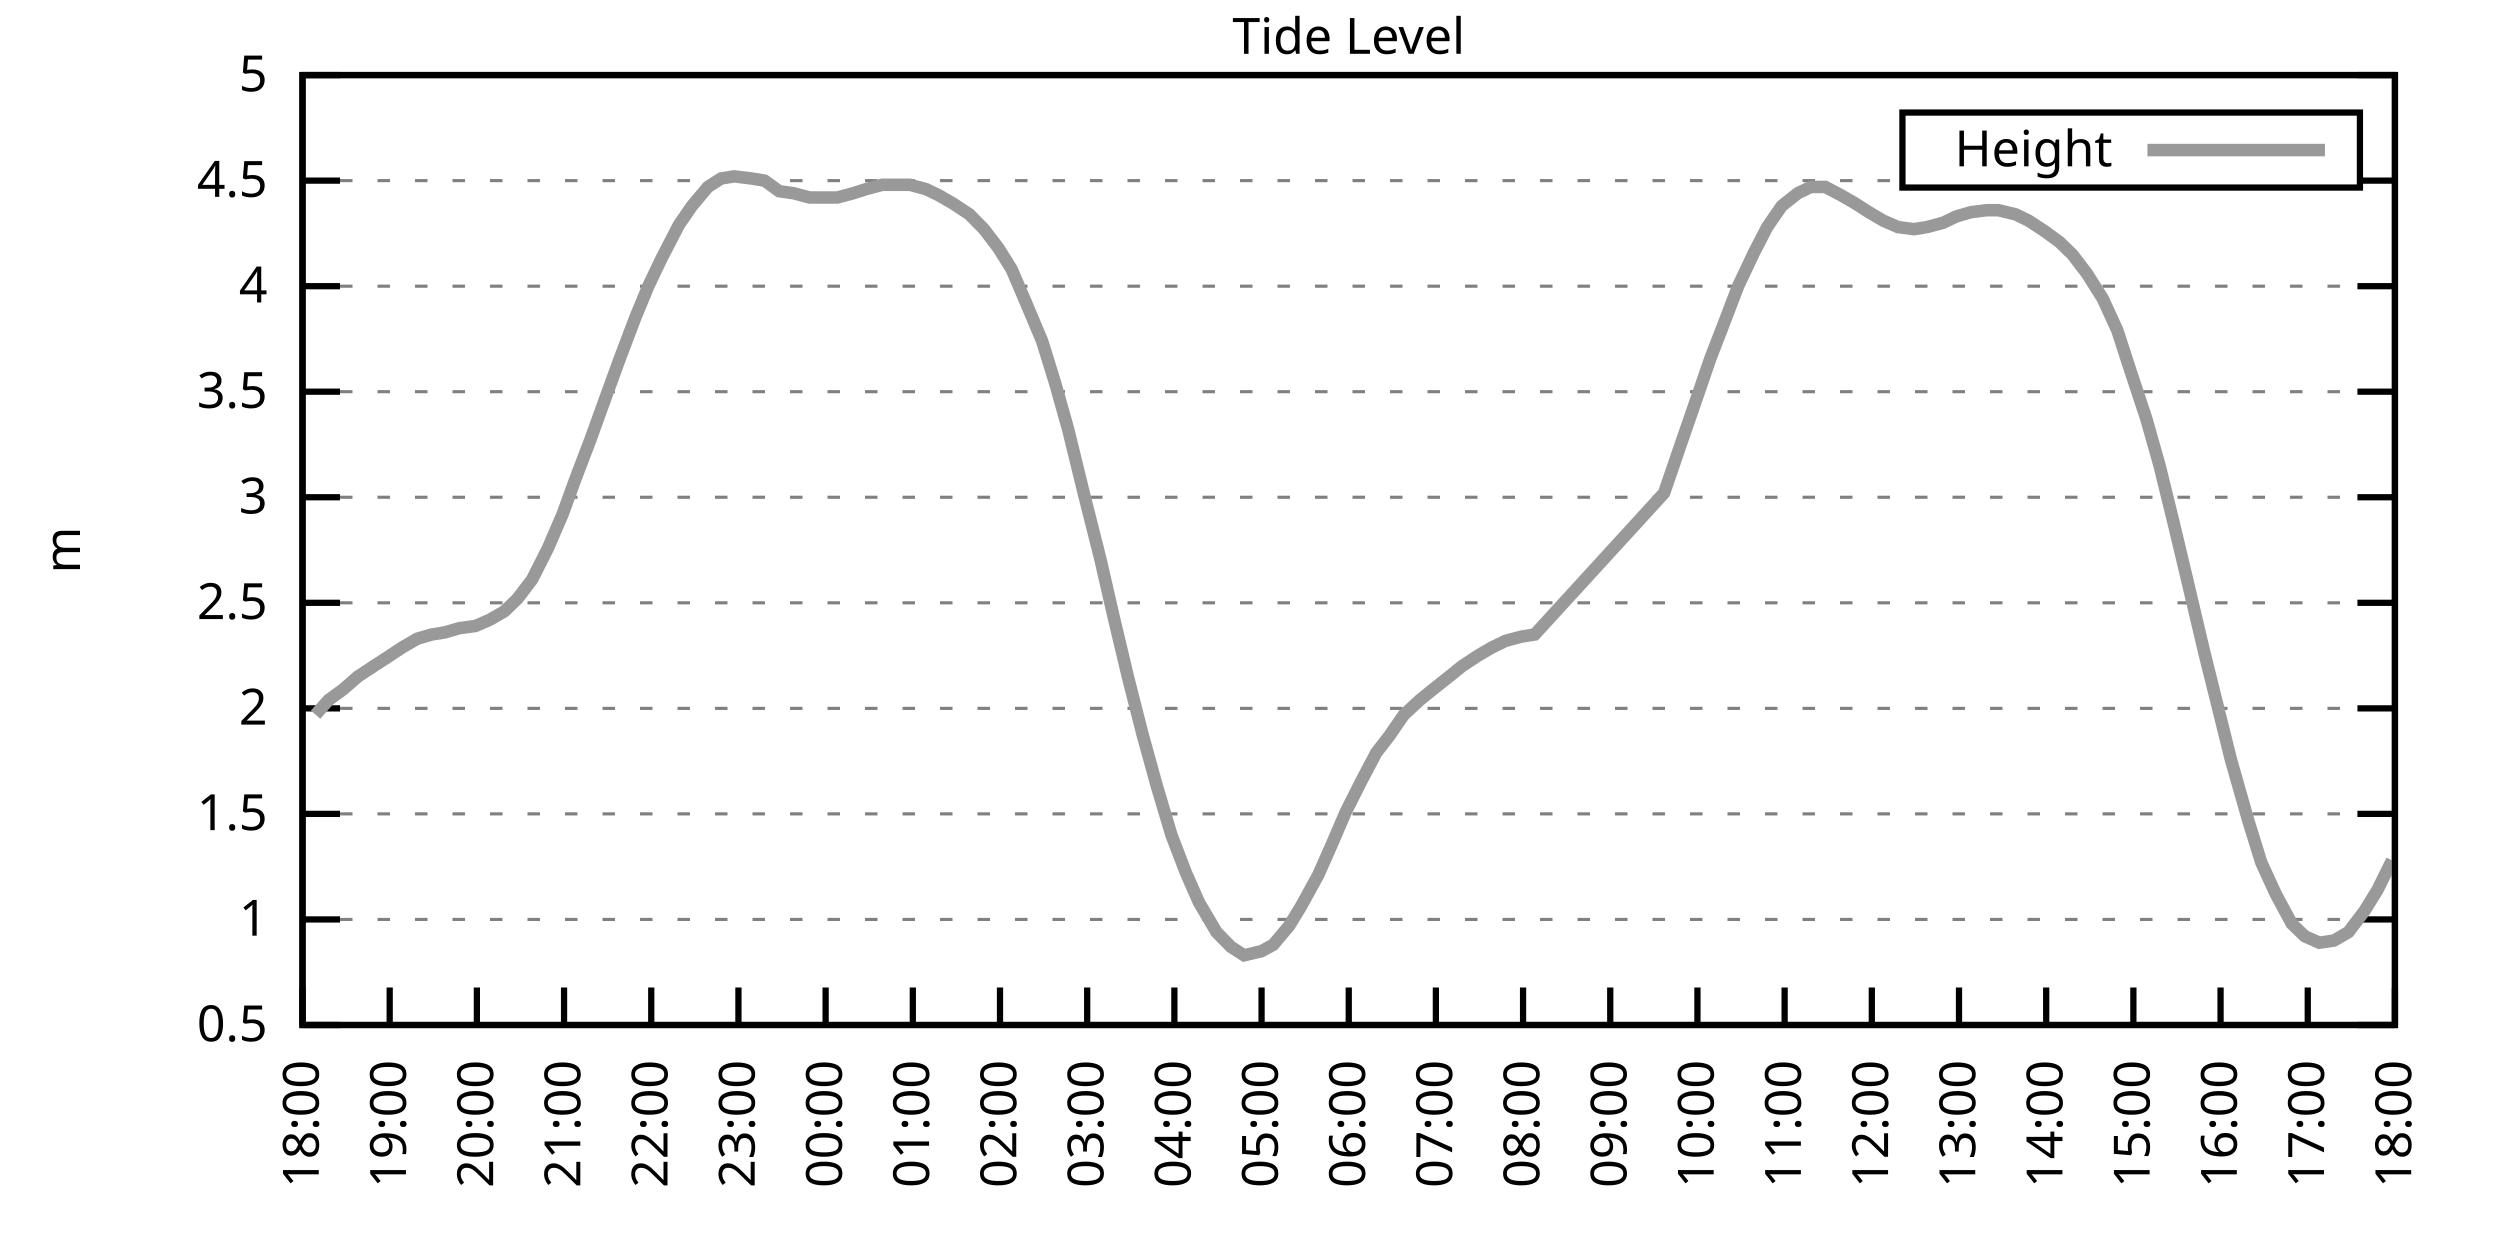
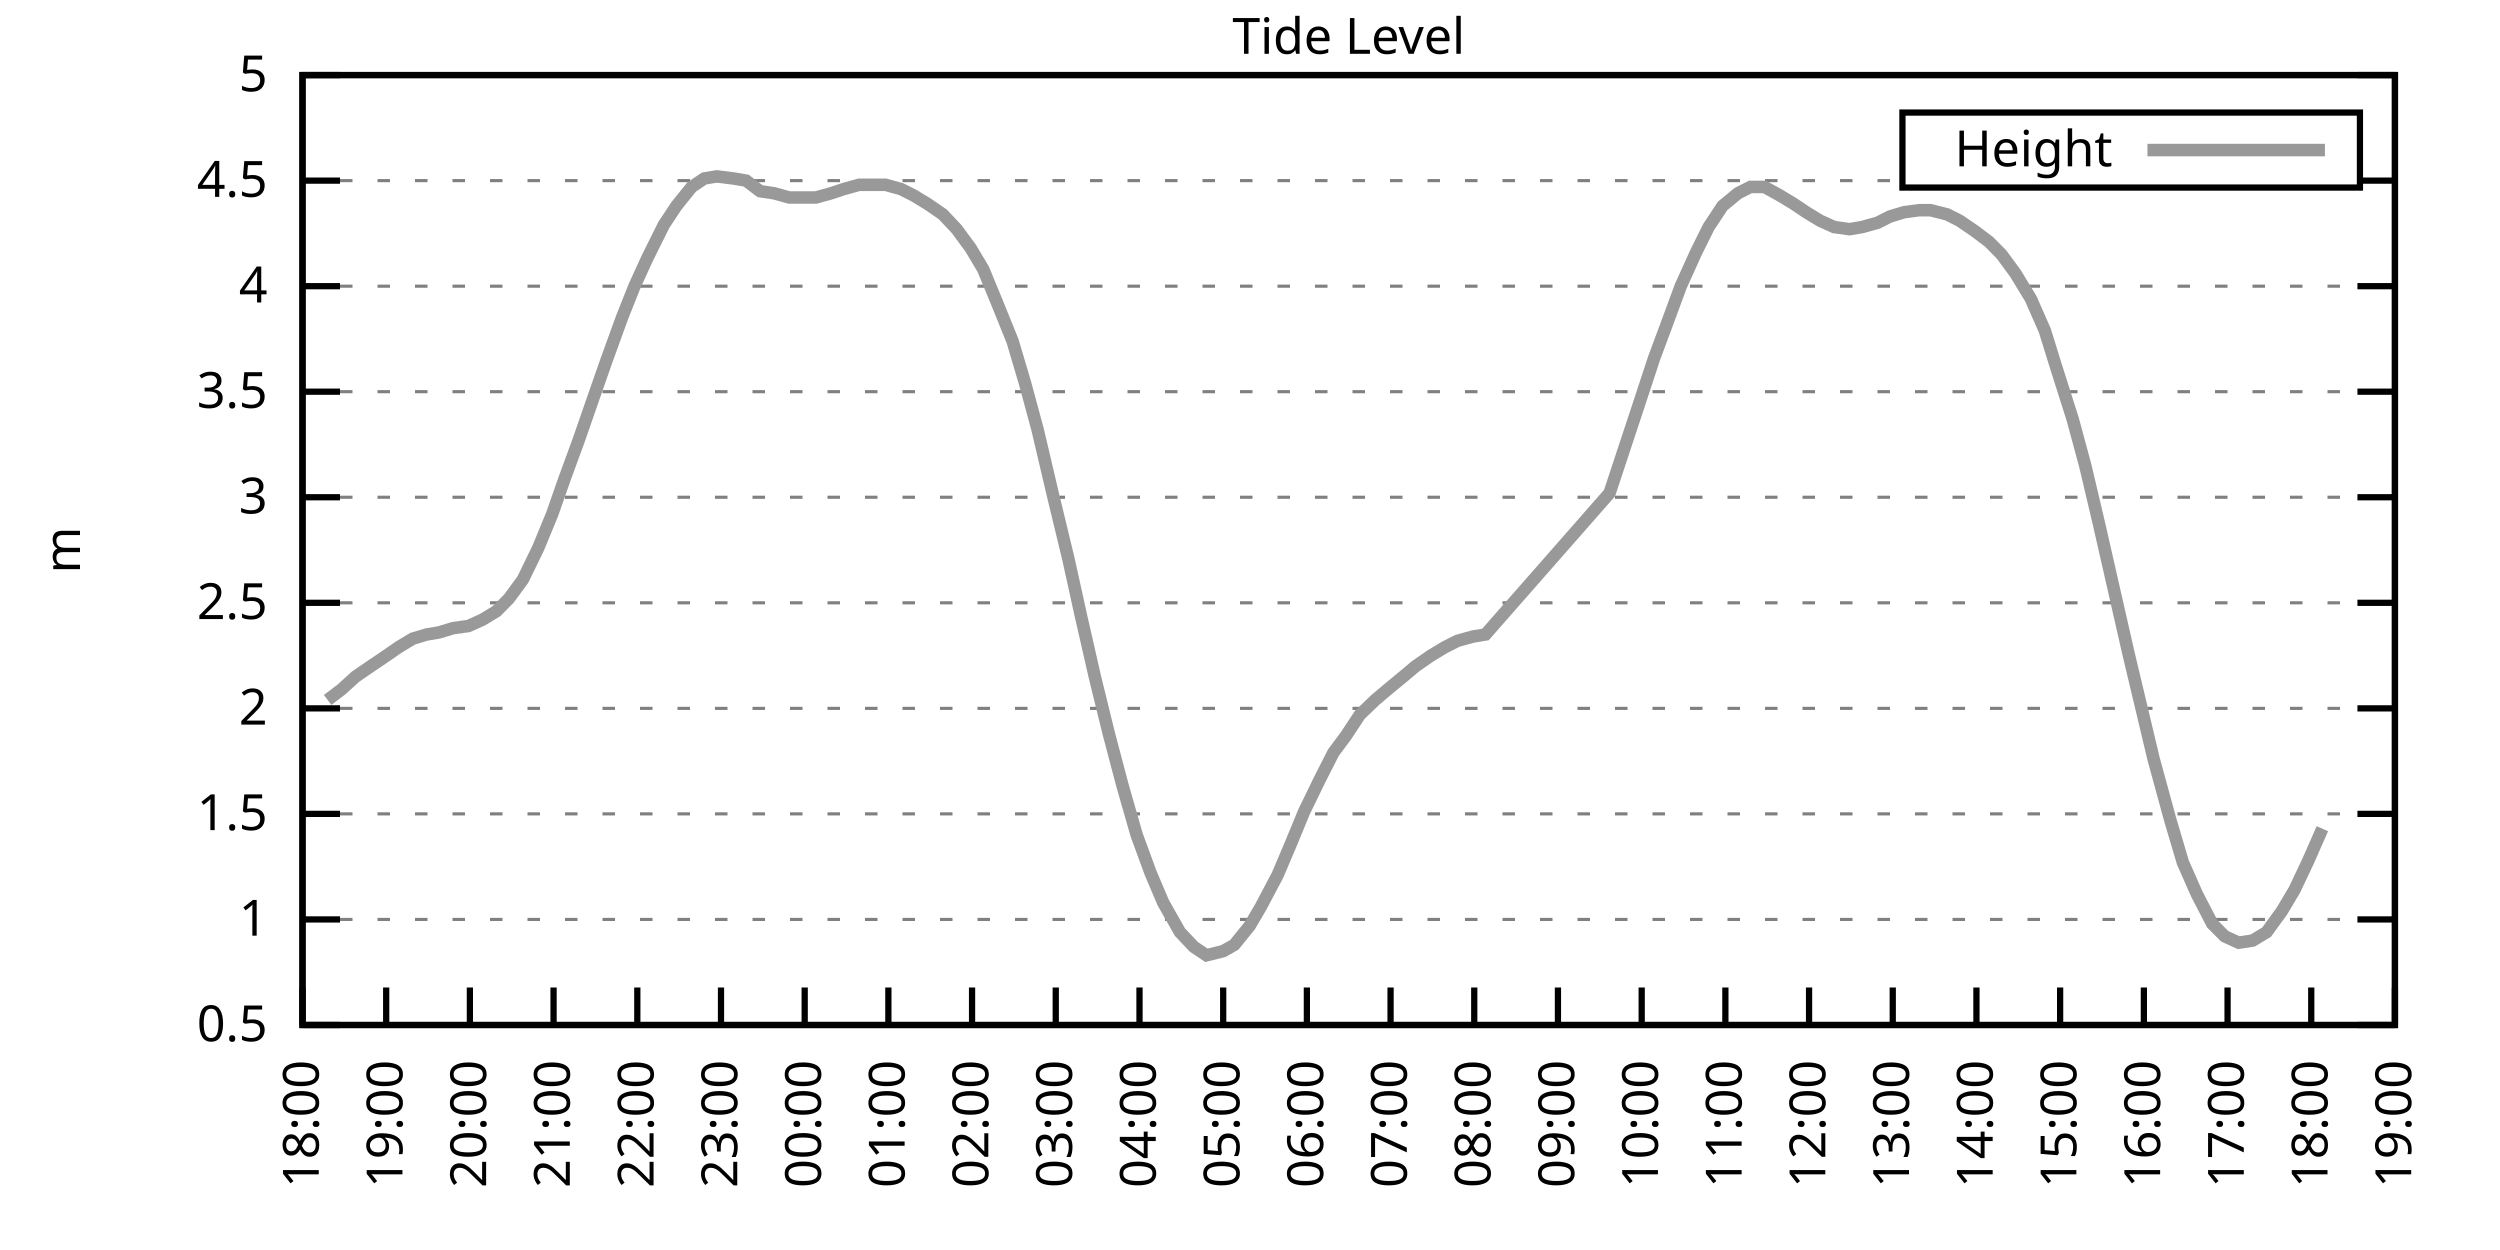
<svg xmlns="http://www.w3.org/2000/svg" xmlns:xlink="http://www.w3.org/1999/xlink" width="400" height="200" viewBox="0 0 400 200">
  <g id="gnuplot_canvas">
    <rect x="0" y="0" width="400" height="200" fill="none" />
    <defs>
      <circle id="gpDot" r="0.5" stroke-width="0.5" stroke="currentColor" />
      <path id="gpPt0" stroke-width="0.333" stroke="currentColor" d="M-1,0 h2 M0,-1 v2" />
      <path id="gpPt1" stroke-width="0.333" stroke="currentColor" d="M-1,-1 L1,1 M1,-1 L-1,1" />
      <path id="gpPt2" stroke-width="0.333" stroke="currentColor" d="M-1,0 L1,0 M0,-1 L0,1 M-1,-1 L1,1 M-1,1 L1,-1" />
      <rect id="gpPt3" stroke-width="0.333" stroke="currentColor" x="-1" y="-1" width="2" height="2" />
      <rect id="gpPt4" stroke-width="0.333" stroke="currentColor" fill="currentColor" x="-1" y="-1" width="2" height="2" />
      <circle id="gpPt5" stroke-width="0.333" stroke="currentColor" cx="0" cy="0" r="1" />
      <use xlink:href="#gpPt5" id="gpPt6" fill="currentColor" stroke="none" />
      <path id="gpPt7" stroke-width="0.333" stroke="currentColor" d="M0,-1.33 L-1.33,0.67 L1.33,0.67 z" />
      <use xlink:href="#gpPt7" id="gpPt8" fill="currentColor" stroke="none" />
      <use xlink:href="#gpPt7" id="gpPt9" stroke="currentColor" transform="rotate(180)" />
      <use xlink:href="#gpPt9" id="gpPt10" fill="currentColor" stroke="none" />
      <use xlink:href="#gpPt3" id="gpPt11" stroke="currentColor" transform="rotate(45)" />
      <use xlink:href="#gpPt11" id="gpPt12" fill="currentColor" stroke="none" />
      <path id="gpPt13" stroke-width="0.333" stroke="currentColor" d="M0,1.330 L1.265,0.411 L0.782,-1.067 L-0.782,-1.076 L-1.265,0.411 z" />
      <use xlink:href="#gpPt13" id="gpPt14" fill="currentColor" stroke="none" />
      <filter id="textbox" filterUnits="objectBoundingBox" x="0" y="0" height="1" width="1">
        <feFlood flood-color="white" flood-opacity="1" result="bgnd" />
        <feComposite in="SourceGraphic" in2="bgnd" operator="atop" />
      </filter>
      <filter id="greybox" filterUnits="objectBoundingBox" x="0" y="0" height="1" width="1">
        <feFlood flood-color="lightgrey" flood-opacity="1" result="grey" />
        <feComposite in="SourceGraphic" in2="grey" operator="atop" />
      </filter>
    </defs>
    <g fill="none" color="white" stroke="currentColor" stroke-width="1.00" stroke-linecap="butt" stroke-linejoin="miter">
</g>
    <g fill="none" color="black" stroke="currentColor" stroke-width="1.00" stroke-linecap="butt" stroke-linejoin="miter">
      <g stroke="none" shape-rendering="crispEdges">
        <polygon fill="rgb(255, 255, 255)" points="48.40,164.00 383.18,164.00 383.18,12.02 48.40,12.02 " />
      </g>
    </g>
    <g fill="none" color="black" stroke="currentColor" stroke-width="1.00" stroke-linecap="butt" stroke-linejoin="miter">
</g>
    <g fill="none" color="black" stroke="black" stroke-width="0.50" stroke-linecap="butt" stroke-linejoin="miter">
</g>
    <g fill="none" color="gray" stroke="currentColor" stroke-width="0.50" stroke-linecap="butt" stroke-linejoin="miter">
      <path stroke="gray" stroke-dasharray="2,4" class="gridline" d="M48.40,164.00 L383.19,164.00  " />
    </g>
    <g fill="none" color="gray" stroke="gray" stroke-width="1.00" stroke-linecap="butt" stroke-linejoin="miter">
</g>
    <g fill="none" color="black" stroke="currentColor" stroke-width="1.00" stroke-linecap="butt" stroke-linejoin="miter">
      <path stroke="black" d="M48.40,164.00 L54.40,164.00 M383.19,164.00 L377.19,164.00  " />
      <g transform="translate(42.80,166.60)" stroke="none" fill="black" font-family="Sans" font-size="8.00" text-anchor="end">
        <text>
          <tspan font-family="Sans"> 0.5</tspan>
        </text>
      </g>
    </g>
    <g fill="none" color="black" stroke="currentColor" stroke-width="1.00" stroke-linecap="butt" stroke-linejoin="miter">
</g>
    <g fill="none" color="black" stroke="black" stroke-width="0.50" stroke-linecap="butt" stroke-linejoin="miter">
</g>
    <g fill="none" color="gray" stroke="currentColor" stroke-width="0.50" stroke-linecap="butt" stroke-linejoin="miter">
      <path stroke="gray" stroke-dasharray="2,4" class="gridline" d="M48.40,147.11 L383.19,147.11  " />
    </g>
    <g fill="none" color="gray" stroke="gray" stroke-width="1.00" stroke-linecap="butt" stroke-linejoin="miter">
</g>
    <g fill="none" color="black" stroke="currentColor" stroke-width="1.00" stroke-linecap="butt" stroke-linejoin="miter">
      <path stroke="black" d="M48.40,147.11 L54.40,147.11 M383.19,147.11 L377.19,147.11  " />
      <g transform="translate(42.80,149.71)" stroke="none" fill="black" font-family="Sans" font-size="8.00" text-anchor="end">
        <text>
          <tspan font-family="Sans"> 1</tspan>
        </text>
      </g>
    </g>
    <g fill="none" color="black" stroke="currentColor" stroke-width="1.00" stroke-linecap="butt" stroke-linejoin="miter">
</g>
    <g fill="none" color="black" stroke="black" stroke-width="0.50" stroke-linecap="butt" stroke-linejoin="miter">
</g>
    <g fill="none" color="gray" stroke="currentColor" stroke-width="0.50" stroke-linecap="butt" stroke-linejoin="miter">
      <path stroke="gray" stroke-dasharray="2,4" class="gridline" d="M48.40,130.22 L383.19,130.22  " />
    </g>
    <g fill="none" color="gray" stroke="gray" stroke-width="1.00" stroke-linecap="butt" stroke-linejoin="miter">
</g>
    <g fill="none" color="black" stroke="currentColor" stroke-width="1.00" stroke-linecap="butt" stroke-linejoin="miter">
      <path stroke="black" d="M48.40,130.22 L54.40,130.22 M383.19,130.22 L377.19,130.22  " />
      <g transform="translate(42.80,132.82)" stroke="none" fill="black" font-family="Sans" font-size="8.00" text-anchor="end">
        <text>
          <tspan font-family="Sans"> 1.5</tspan>
        </text>
      </g>
    </g>
    <g fill="none" color="black" stroke="currentColor" stroke-width="1.00" stroke-linecap="butt" stroke-linejoin="miter">
</g>
    <g fill="none" color="black" stroke="black" stroke-width="0.50" stroke-linecap="butt" stroke-linejoin="miter">
</g>
    <g fill="none" color="gray" stroke="currentColor" stroke-width="0.50" stroke-linecap="butt" stroke-linejoin="miter">
      <path stroke="gray" stroke-dasharray="2,4" class="gridline" d="M48.40,113.34 L383.19,113.34  " />
    </g>
    <g fill="none" color="gray" stroke="gray" stroke-width="1.00" stroke-linecap="butt" stroke-linejoin="miter">
</g>
    <g fill="none" color="black" stroke="currentColor" stroke-width="1.00" stroke-linecap="butt" stroke-linejoin="miter">
      <path stroke="black" d="M48.40,113.34 L54.40,113.34 M383.19,113.34 L377.19,113.34  " />
      <g transform="translate(42.80,115.94)" stroke="none" fill="black" font-family="Sans" font-size="8.00" text-anchor="end">
        <text>
          <tspan font-family="Sans"> 2</tspan>
        </text>
      </g>
    </g>
    <g fill="none" color="black" stroke="currentColor" stroke-width="1.00" stroke-linecap="butt" stroke-linejoin="miter">
</g>
    <g fill="none" color="black" stroke="black" stroke-width="0.50" stroke-linecap="butt" stroke-linejoin="miter">
</g>
    <g fill="none" color="gray" stroke="currentColor" stroke-width="0.50" stroke-linecap="butt" stroke-linejoin="miter">
      <path stroke="gray" stroke-dasharray="2,4" class="gridline" d="M48.40,96.45 L383.19,96.45  " />
    </g>
    <g fill="none" color="gray" stroke="gray" stroke-width="1.00" stroke-linecap="butt" stroke-linejoin="miter">
</g>
    <g fill="none" color="black" stroke="currentColor" stroke-width="1.00" stroke-linecap="butt" stroke-linejoin="miter">
      <path stroke="black" d="M48.40,96.45 L54.40,96.45 M383.19,96.45 L377.19,96.45  " />
      <g transform="translate(42.80,99.05)" stroke="none" fill="black" font-family="Sans" font-size="8.00" text-anchor="end">
        <text>
          <tspan font-family="Sans"> 2.5</tspan>
        </text>
      </g>
    </g>
    <g fill="none" color="black" stroke="currentColor" stroke-width="1.00" stroke-linecap="butt" stroke-linejoin="miter">
</g>
    <g fill="none" color="black" stroke="black" stroke-width="0.50" stroke-linecap="butt" stroke-linejoin="miter">
</g>
    <g fill="none" color="gray" stroke="currentColor" stroke-width="0.50" stroke-linecap="butt" stroke-linejoin="miter">
      <path stroke="gray" stroke-dasharray="2,4" class="gridline" d="M48.40,79.56 L383.19,79.56  " />
    </g>
    <g fill="none" color="gray" stroke="gray" stroke-width="1.00" stroke-linecap="butt" stroke-linejoin="miter">
</g>
    <g fill="none" color="black" stroke="currentColor" stroke-width="1.00" stroke-linecap="butt" stroke-linejoin="miter">
      <path stroke="black" d="M48.40,79.56 L54.40,79.56 M383.19,79.56 L377.19,79.56  " />
      <g transform="translate(42.80,82.16)" stroke="none" fill="black" font-family="Sans" font-size="8.00" text-anchor="end">
        <text>
          <tspan font-family="Sans"> 3</tspan>
        </text>
      </g>
    </g>
    <g fill="none" color="black" stroke="currentColor" stroke-width="1.00" stroke-linecap="butt" stroke-linejoin="miter">
</g>
    <g fill="none" color="black" stroke="black" stroke-width="0.50" stroke-linecap="butt" stroke-linejoin="miter">
</g>
    <g fill="none" color="gray" stroke="currentColor" stroke-width="0.50" stroke-linecap="butt" stroke-linejoin="miter">
      <path stroke="gray" stroke-dasharray="2,4" class="gridline" d="M48.40,62.67 L383.19,62.67  " />
    </g>
    <g fill="none" color="gray" stroke="gray" stroke-width="1.00" stroke-linecap="butt" stroke-linejoin="miter">
</g>
    <g fill="none" color="black" stroke="currentColor" stroke-width="1.00" stroke-linecap="butt" stroke-linejoin="miter">
      <path stroke="black" d="M48.40,62.67 L54.40,62.67 M383.19,62.67 L377.19,62.67  " />
      <g transform="translate(42.80,65.27)" stroke="none" fill="black" font-family="Sans" font-size="8.00" text-anchor="end">
        <text>
          <tspan font-family="Sans"> 3.5</tspan>
        </text>
      </g>
    </g>
    <g fill="none" color="black" stroke="currentColor" stroke-width="1.00" stroke-linecap="butt" stroke-linejoin="miter">
</g>
    <g fill="none" color="black" stroke="black" stroke-width="0.50" stroke-linecap="butt" stroke-linejoin="miter">
</g>
    <g fill="none" color="gray" stroke="currentColor" stroke-width="0.50" stroke-linecap="butt" stroke-linejoin="miter">
      <path stroke="gray" stroke-dasharray="2,4" class="gridline" d="M48.40,45.79 L383.19,45.79  " />
    </g>
    <g fill="none" color="gray" stroke="gray" stroke-width="1.00" stroke-linecap="butt" stroke-linejoin="miter">
</g>
    <g fill="none" color="black" stroke="currentColor" stroke-width="1.00" stroke-linecap="butt" stroke-linejoin="miter">
      <path stroke="black" d="M48.40,45.79 L54.40,45.79 M383.19,45.79 L377.19,45.79  " />
      <g transform="translate(42.80,48.39)" stroke="none" fill="black" font-family="Sans" font-size="8.00" text-anchor="end">
        <text>
          <tspan font-family="Sans"> 4</tspan>
        </text>
      </g>
    </g>
    <g fill="none" color="black" stroke="currentColor" stroke-width="1.00" stroke-linecap="butt" stroke-linejoin="miter">
</g>
    <g fill="none" color="black" stroke="black" stroke-width="0.50" stroke-linecap="butt" stroke-linejoin="miter">
</g>
    <g fill="none" color="gray" stroke="currentColor" stroke-width="0.50" stroke-linecap="butt" stroke-linejoin="miter">
      <path stroke="gray" stroke-dasharray="2,4" class="gridline" d="M48.40,28.90 L304.39,28.90 M377.59,28.90 L383.19,28.90  " />
    </g>
    <g fill="none" color="gray" stroke="gray" stroke-width="1.00" stroke-linecap="butt" stroke-linejoin="miter">
</g>
    <g fill="none" color="black" stroke="currentColor" stroke-width="1.00" stroke-linecap="butt" stroke-linejoin="miter">
      <path stroke="black" d="M48.40,28.90 L54.40,28.90 M383.19,28.90 L377.19,28.90  " />
      <g transform="translate(42.80,31.50)" stroke="none" fill="black" font-family="Sans" font-size="8.00" text-anchor="end">
        <text>
          <tspan font-family="Sans"> 4.5</tspan>
        </text>
      </g>
    </g>
    <g fill="none" color="black" stroke="currentColor" stroke-width="1.00" stroke-linecap="butt" stroke-linejoin="miter">
</g>
    <g fill="none" color="black" stroke="black" stroke-width="0.50" stroke-linecap="butt" stroke-linejoin="miter">
</g>
    <g fill="none" color="gray" stroke="currentColor" stroke-width="0.50" stroke-linecap="butt" stroke-linejoin="miter">
      <path stroke="gray" stroke-dasharray="2,4" class="gridline" d="M48.40,12.01 L383.19,12.01  " />
    </g>
    <g fill="none" color="gray" stroke="gray" stroke-width="1.00" stroke-linecap="butt" stroke-linejoin="miter">
</g>
    <g fill="none" color="black" stroke="currentColor" stroke-width="1.00" stroke-linecap="butt" stroke-linejoin="miter">
      <path stroke="black" d="M48.40,12.01 L54.40,12.01 M383.19,12.01 L377.19,12.01  " />
      <g transform="translate(42.80,14.61)" stroke="none" fill="black" font-family="Sans" font-size="8.00" text-anchor="end">
        <text>
          <tspan font-family="Sans"> 5</tspan>
        </text>
      </g>
    </g>
    <g fill="none" color="black" stroke="currentColor" stroke-width="1.00" stroke-linecap="butt" stroke-linejoin="miter">
      <path stroke="black" d="M48.40,164.00 L48.40,158.00  " />
      <g transform="translate(51.00,169.60) rotate(270.00)" stroke="none" fill="black" font-family="Sans" font-size="8.00" text-anchor="end">
        <text>
          <tspan font-family="Sans">18:00</tspan>
        </text>
      </g>
    </g>
    <g fill="none" color="black" stroke="currentColor" stroke-width="1.00" stroke-linecap="butt" stroke-linejoin="miter">
-       <path stroke="black" d="M62.35,164.00 L62.35,158.00  " />
-       <g transform="translate(64.95,169.60) rotate(270.00)" stroke="none" fill="black" font-family="Sans" font-size="8.00" text-anchor="end">
+       <path stroke="black" d="M61.79,164.00 L61.79,158.00  " />
+       <g transform="translate(64.39,169.60) rotate(270.00)" stroke="none" fill="black" font-family="Sans" font-size="8.00" text-anchor="end">
        <text>
          <tspan font-family="Sans">19:00</tspan>
        </text>
      </g>
    </g>
    <g fill="none" color="black" stroke="currentColor" stroke-width="1.00" stroke-linecap="butt" stroke-linejoin="miter">
-       <path stroke="black" d="M76.30,164.00 L76.30,158.00  " />
-       <g transform="translate(78.90,169.60) rotate(270.00)" stroke="none" fill="black" font-family="Sans" font-size="8.00" text-anchor="end">
+       <path stroke="black" d="M75.18,164.00 L75.18,158.00  " />
+       <g transform="translate(77.78,169.60) rotate(270.00)" stroke="none" fill="black" font-family="Sans" font-size="8.00" text-anchor="end">
        <text>
          <tspan font-family="Sans">20:00</tspan>
        </text>
      </g>
    </g>
    <g fill="none" color="black" stroke="currentColor" stroke-width="1.00" stroke-linecap="butt" stroke-linejoin="miter">
-       <path stroke="black" d="M90.25,164.00 L90.25,158.00  " />
-       <g transform="translate(92.85,169.60) rotate(270.00)" stroke="none" fill="black" font-family="Sans" font-size="8.00" text-anchor="end">
+       <path stroke="black" d="M88.57,164.00 L88.57,158.00  " />
+       <g transform="translate(91.17,169.60) rotate(270.00)" stroke="none" fill="black" font-family="Sans" font-size="8.00" text-anchor="end">
        <text>
          <tspan font-family="Sans">21:00</tspan>
        </text>
      </g>
    </g>
    <g fill="none" color="black" stroke="currentColor" stroke-width="1.00" stroke-linecap="butt" stroke-linejoin="miter">
-       <path stroke="black" d="M104.20,164.00 L104.20,158.00  " />
-       <g transform="translate(106.80,169.60) rotate(270.00)" stroke="none" fill="black" font-family="Sans" font-size="8.00" text-anchor="end">
+       <path stroke="black" d="M101.97,164.00 L101.97,158.00  " />
+       <g transform="translate(104.57,169.60) rotate(270.00)" stroke="none" fill="black" font-family="Sans" font-size="8.00" text-anchor="end">
        <text>
          <tspan font-family="Sans">22:00</tspan>
        </text>
      </g>
    </g>
    <g fill="none" color="black" stroke="currentColor" stroke-width="1.00" stroke-linecap="butt" stroke-linejoin="miter">
-       <path stroke="black" d="M118.15,164.00 L118.15,158.00  " />
-       <g transform="translate(120.75,169.60) rotate(270.00)" stroke="none" fill="black" font-family="Sans" font-size="8.00" text-anchor="end">
+       <path stroke="black" d="M115.36,164.00 L115.36,158.00  " />
+       <g transform="translate(117.96,169.60) rotate(270.00)" stroke="none" fill="black" font-family="Sans" font-size="8.00" text-anchor="end">
        <text>
          <tspan font-family="Sans">23:00</tspan>
        </text>
      </g>
    </g>
    <g fill="none" color="black" stroke="currentColor" stroke-width="1.00" stroke-linecap="butt" stroke-linejoin="miter">
-       <path stroke="black" d="M132.10,164.00 L132.10,158.00  " />
-       <g transform="translate(134.70,169.60) rotate(270.00)" stroke="none" fill="black" font-family="Sans" font-size="8.00" text-anchor="end">
+       <path stroke="black" d="M128.75,164.00 L128.75,158.00  " />
+       <g transform="translate(131.35,169.60) rotate(270.00)" stroke="none" fill="black" font-family="Sans" font-size="8.00" text-anchor="end">
        <text>
          <tspan font-family="Sans">00:00</tspan>
        </text>
      </g>
    </g>
    <g fill="none" color="black" stroke="currentColor" stroke-width="1.00" stroke-linecap="butt" stroke-linejoin="miter">
-       <path stroke="black" d="M146.05,164.00 L146.05,158.00  " />
-       <g transform="translate(148.65,169.60) rotate(270.00)" stroke="none" fill="black" font-family="Sans" font-size="8.00" text-anchor="end">
+       <path stroke="black" d="M142.14,164.00 L142.14,158.00  " />
+       <g transform="translate(144.74,169.60) rotate(270.00)" stroke="none" fill="black" font-family="Sans" font-size="8.00" text-anchor="end">
        <text>
          <tspan font-family="Sans">01:00</tspan>
        </text>
      </g>
    </g>
    <g fill="none" color="black" stroke="currentColor" stroke-width="1.00" stroke-linecap="butt" stroke-linejoin="miter">
-       <path stroke="black" d="M160.00,164.00 L160.00,158.00  " />
-       <g transform="translate(162.60,169.60) rotate(270.00)" stroke="none" fill="black" font-family="Sans" font-size="8.00" text-anchor="end">
+       <path stroke="black" d="M155.53,164.00 L155.53,158.00  " />
+       <g transform="translate(158.13,169.60) rotate(270.00)" stroke="none" fill="black" font-family="Sans" font-size="8.00" text-anchor="end">
        <text>
          <tspan font-family="Sans">02:00</tspan>
        </text>
      </g>
    </g>
    <g fill="none" color="black" stroke="currentColor" stroke-width="1.00" stroke-linecap="butt" stroke-linejoin="miter">
-       <path stroke="black" d="M173.95,164.00 L173.95,158.00  " />
-       <g transform="translate(176.55,169.60) rotate(270.00)" stroke="none" fill="black" font-family="Sans" font-size="8.00" text-anchor="end">
+       <path stroke="black" d="M168.92,164.00 L168.92,158.00  " />
+       <g transform="translate(171.52,169.60) rotate(270.00)" stroke="none" fill="black" font-family="Sans" font-size="8.00" text-anchor="end">
        <text>
          <tspan font-family="Sans">03:00</tspan>
        </text>
      </g>
    </g>
    <g fill="none" color="black" stroke="currentColor" stroke-width="1.00" stroke-linecap="butt" stroke-linejoin="miter">
-       <path stroke="black" d="M187.90,164.00 L187.90,158.00  " />
-       <g transform="translate(190.50,169.60) rotate(270.00)" stroke="none" fill="black" font-family="Sans" font-size="8.00" text-anchor="end">
+       <path stroke="black" d="M182.32,164.00 L182.32,158.00  " />
+       <g transform="translate(184.92,169.60) rotate(270.00)" stroke="none" fill="black" font-family="Sans" font-size="8.00" text-anchor="end">
        <text>
          <tspan font-family="Sans">04:00</tspan>
        </text>
      </g>
    </g>
    <g fill="none" color="black" stroke="currentColor" stroke-width="1.00" stroke-linecap="butt" stroke-linejoin="miter">
-       <path stroke="black" d="M201.85,164.00 L201.85,158.00  " />
-       <g transform="translate(204.45,169.60) rotate(270.00)" stroke="none" fill="black" font-family="Sans" font-size="8.00" text-anchor="end">
+       <path stroke="black" d="M195.71,164.00 L195.71,158.00  " />
+       <g transform="translate(198.31,169.60) rotate(270.00)" stroke="none" fill="black" font-family="Sans" font-size="8.00" text-anchor="end">
        <text>
          <tspan font-family="Sans">05:00</tspan>
        </text>
      </g>
    </g>
    <g fill="none" color="black" stroke="currentColor" stroke-width="1.00" stroke-linecap="butt" stroke-linejoin="miter">
-       <path stroke="black" d="M215.80,164.00 L215.80,158.00  " />
-       <g transform="translate(218.40,169.60) rotate(270.00)" stroke="none" fill="black" font-family="Sans" font-size="8.00" text-anchor="end">
+       <path stroke="black" d="M209.10,164.00 L209.10,158.00  " />
+       <g transform="translate(211.70,169.60) rotate(270.00)" stroke="none" fill="black" font-family="Sans" font-size="8.00" text-anchor="end">
        <text>
          <tspan font-family="Sans">06:00</tspan>
        </text>
      </g>
    </g>
    <g fill="none" color="black" stroke="currentColor" stroke-width="1.00" stroke-linecap="butt" stroke-linejoin="miter">
-       <path stroke="black" d="M229.74,164.00 L229.74,158.00  " />
-       <g transform="translate(232.34,169.60) rotate(270.00)" stroke="none" fill="black" font-family="Sans" font-size="8.00" text-anchor="end">
+       <path stroke="black" d="M222.49,164.00 L222.49,158.00  " />
+       <g transform="translate(225.09,169.60) rotate(270.00)" stroke="none" fill="black" font-family="Sans" font-size="8.00" text-anchor="end">
        <text>
          <tspan font-family="Sans">07:00</tspan>
        </text>
      </g>
    </g>
    <g fill="none" color="black" stroke="currentColor" stroke-width="1.00" stroke-linecap="butt" stroke-linejoin="miter">
-       <path stroke="black" d="M243.69,164.00 L243.69,158.00  " />
-       <g transform="translate(246.29,169.60) rotate(270.00)" stroke="none" fill="black" font-family="Sans" font-size="8.00" text-anchor="end">
+       <path stroke="black" d="M235.88,164.00 L235.88,158.00  " />
+       <g transform="translate(238.48,169.60) rotate(270.00)" stroke="none" fill="black" font-family="Sans" font-size="8.00" text-anchor="end">
        <text>
          <tspan font-family="Sans">08:00</tspan>
        </text>
      </g>
    </g>
    <g fill="none" color="black" stroke="currentColor" stroke-width="1.00" stroke-linecap="butt" stroke-linejoin="miter">
-       <path stroke="black" d="M257.64,164.00 L257.64,158.00  " />
-       <g transform="translate(260.24,169.60) rotate(270.00)" stroke="none" fill="black" font-family="Sans" font-size="8.00" text-anchor="end">
+       <path stroke="black" d="M249.27,164.00 L249.27,158.00  " />
+       <g transform="translate(251.87,169.60) rotate(270.00)" stroke="none" fill="black" font-family="Sans" font-size="8.00" text-anchor="end">
        <text>
          <tspan font-family="Sans">09:00</tspan>
        </text>
      </g>
    </g>
    <g fill="none" color="black" stroke="currentColor" stroke-width="1.00" stroke-linecap="butt" stroke-linejoin="miter">
-       <path stroke="black" d="M271.59,164.00 L271.59,158.00  " />
-       <g transform="translate(274.19,169.60) rotate(270.00)" stroke="none" fill="black" font-family="Sans" font-size="8.00" text-anchor="end">
+       <path stroke="black" d="M262.67,164.00 L262.67,158.00  " />
+       <g transform="translate(265.27,169.60) rotate(270.00)" stroke="none" fill="black" font-family="Sans" font-size="8.00" text-anchor="end">
        <text>
          <tspan font-family="Sans">10:00</tspan>
        </text>
      </g>
    </g>
    <g fill="none" color="black" stroke="currentColor" stroke-width="1.00" stroke-linecap="butt" stroke-linejoin="miter">
-       <path stroke="black" d="M285.54,164.00 L285.54,158.00  " />
-       <g transform="translate(288.14,169.60) rotate(270.00)" stroke="none" fill="black" font-family="Sans" font-size="8.00" text-anchor="end">
+       <path stroke="black" d="M276.06,164.00 L276.06,158.00  " />
+       <g transform="translate(278.66,169.60) rotate(270.00)" stroke="none" fill="black" font-family="Sans" font-size="8.00" text-anchor="end">
        <text>
          <tspan font-family="Sans">11:00</tspan>
        </text>
      </g>
    </g>
    <g fill="none" color="black" stroke="currentColor" stroke-width="1.00" stroke-linecap="butt" stroke-linejoin="miter">
-       <path stroke="black" d="M299.49,164.00 L299.49,158.00  " />
-       <g transform="translate(302.09,169.60) rotate(270.00)" stroke="none" fill="black" font-family="Sans" font-size="8.00" text-anchor="end">
+       <path stroke="black" d="M289.45,164.00 L289.45,158.00  " />
+       <g transform="translate(292.05,169.60) rotate(270.00)" stroke="none" fill="black" font-family="Sans" font-size="8.00" text-anchor="end">
        <text>
          <tspan font-family="Sans">12:00</tspan>
        </text>
      </g>
    </g>
    <g fill="none" color="black" stroke="currentColor" stroke-width="1.00" stroke-linecap="butt" stroke-linejoin="miter">
-       <path stroke="black" d="M313.44,164.00 L313.44,158.00  " />
-       <g transform="translate(316.04,169.60) rotate(270.00)" stroke="none" fill="black" font-family="Sans" font-size="8.00" text-anchor="end">
+       <path stroke="black" d="M302.84,164.00 L302.84,158.00  " />
+       <g transform="translate(305.44,169.60) rotate(270.00)" stroke="none" fill="black" font-family="Sans" font-size="8.00" text-anchor="end">
        <text>
          <tspan font-family="Sans">13:00</tspan>
        </text>
      </g>
    </g>
    <g fill="none" color="black" stroke="currentColor" stroke-width="1.00" stroke-linecap="butt" stroke-linejoin="miter">
-       <path stroke="black" d="M327.39,164.00 L327.39,158.00  " />
-       <g transform="translate(329.99,169.60) rotate(270.00)" stroke="none" fill="black" font-family="Sans" font-size="8.00" text-anchor="end">
+       <path stroke="black" d="M316.23,164.00 L316.23,158.00  " />
+       <g transform="translate(318.83,169.60) rotate(270.00)" stroke="none" fill="black" font-family="Sans" font-size="8.00" text-anchor="end">
        <text>
          <tspan font-family="Sans">14:00</tspan>
        </text>
      </g>
    </g>
    <g fill="none" color="black" stroke="currentColor" stroke-width="1.00" stroke-linecap="butt" stroke-linejoin="miter">
-       <path stroke="black" d="M341.34,164.00 L341.34,158.00  " />
-       <g transform="translate(343.94,169.60) rotate(270.00)" stroke="none" fill="black" font-family="Sans" font-size="8.00" text-anchor="end">
+       <path stroke="black" d="M329.62,164.00 L329.62,158.00  " />
+       <g transform="translate(332.22,169.60) rotate(270.00)" stroke="none" fill="black" font-family="Sans" font-size="8.00" text-anchor="end">
        <text>
          <tspan font-family="Sans">15:00</tspan>
        </text>
      </g>
    </g>
    <g fill="none" color="black" stroke="currentColor" stroke-width="1.00" stroke-linecap="butt" stroke-linejoin="miter">
-       <path stroke="black" d="M355.29,164.00 L355.29,158.00  " />
-       <g transform="translate(357.89,169.60) rotate(270.00)" stroke="none" fill="black" font-family="Sans" font-size="8.00" text-anchor="end">
+       <path stroke="black" d="M343.02,164.00 L343.02,158.00  " />
+       <g transform="translate(345.62,169.60) rotate(270.00)" stroke="none" fill="black" font-family="Sans" font-size="8.00" text-anchor="end">
        <text>
          <tspan font-family="Sans">16:00</tspan>
        </text>
      </g>
    </g>
    <g fill="none" color="black" stroke="currentColor" stroke-width="1.00" stroke-linecap="butt" stroke-linejoin="miter">
-       <path stroke="black" d="M369.24,164.00 L369.24,158.00  " />
-       <g transform="translate(371.84,169.60) rotate(270.00)" stroke="none" fill="black" font-family="Sans" font-size="8.00" text-anchor="end">
+       <path stroke="black" d="M356.41,164.00 L356.41,158.00  " />
+       <g transform="translate(359.01,169.60) rotate(270.00)" stroke="none" fill="black" font-family="Sans" font-size="8.00" text-anchor="end">
        <text>
          <tspan font-family="Sans">17:00</tspan>
+         </text>
+       </g>
+     </g>
+     <g fill="none" color="black" stroke="currentColor" stroke-width="1.00" stroke-linecap="butt" stroke-linejoin="miter">
+       <path stroke="black" d="M369.80,164.00 L369.80,158.00  " />
+       <g transform="translate(372.40,169.60) rotate(270.00)" stroke="none" fill="black" font-family="Sans" font-size="8.00" text-anchor="end">
+         <text>
+           <tspan font-family="Sans">18:00</tspan>
        </text>
      </g>
    </g>
    <g fill="none" color="black" stroke="currentColor" stroke-width="1.00" stroke-linecap="butt" stroke-linejoin="miter">
      <path stroke="black" d="M383.19,164.00 L383.19,158.00  " />
      <g transform="translate(385.79,169.60) rotate(270.00)" stroke="none" fill="black" font-family="Sans" font-size="8.00" text-anchor="end">
        <text>
-           <tspan font-family="Sans">18:00</tspan>
+           <tspan font-family="Sans">19:00</tspan>
        </text>
      </g>
    </g>
    <g fill="none" color="black" stroke="currentColor" stroke-width="1.00" stroke-linecap="butt" stroke-linejoin="miter">
</g>
    <g fill="none" color="black" stroke="currentColor" stroke-width="1.00" stroke-linecap="butt" stroke-linejoin="miter">
      <path stroke="black" d="M48.40,12.01 L48.40,164.00 L383.19,164.00 L383.19,12.01 L48.40,12.01 Z  " />
    </g>
    <g fill="none" color="black" stroke="currentColor" stroke-width="1.00" stroke-linecap="butt" stroke-linejoin="miter">
</g>
    <g fill="none" color="black" stroke="currentColor" stroke-width="1.00" stroke-linecap="butt" stroke-linejoin="miter">
      <path stroke="black" d="M304.39,30.01 L304.39,18.01 L377.59,18.01 L377.59,30.01 L304.39,30.01 Z  " />
    </g>
    <g id="Tide_level_plot_1">
      <g fill="none" color="white" stroke="black" stroke-width="2.00" stroke-linecap="butt" stroke-linejoin="miter">
</g>
      <g fill="none" color="black" stroke="currentColor" stroke-width="2.00" stroke-linecap="butt" stroke-linejoin="miter">
        <g transform="translate(337.99,26.61)" stroke="none" fill="black" font-family="Sans" font-size="8.00" text-anchor="end">
          <text>
            <tspan font-family="Sans">Height</tspan>
          </text>
        </g>
      </g>
      <g fill="none" color="black" stroke="currentColor" stroke-width="2.00" stroke-linecap="butt" stroke-linejoin="miter">
-         <path stroke="rgb(153, 153, 153)" d="M343.59,24.01 L371.99,24.01 M50.49,114.35 L52.58,111.99 L54.91,110.30 L57.23,108.27 L59.79,106.58 L61.88,105.23   L64.44,103.54 L66.77,102.19 L69.09,101.52 L71.18,101.18 L73.51,100.50 L76.07,100.16 L78.39,99.15 L80.72,97.80   L82.81,95.77 L85.13,92.73 L87.69,87.67 L90.02,82.26 L92.11,76.52 L94.43,70.44 L96.99,63.35 L99.08,57.61   L101.64,50.85 L103.73,45.79 L105.83,41.39 L108.62,35.99 L110.71,32.95 L113.27,29.91 L115.36,28.56 L117.45,28.22   L120.24,28.56 L122.33,28.90 L124.66,30.59 L126.98,30.92 L129.54,31.60 L131.63,31.60 L133.96,31.60 L136.51,30.92   L138.61,30.25 L141.16,29.57 L143.49,29.57 L145.58,29.57 L148.14,30.25 L150.23,31.26 L152.56,32.61 L155.11,34.30   L157.44,36.67 L159.76,39.71 L161.86,43.08 L164.18,48.49 L166.74,54.57 L168.83,61.32 L170.92,68.75 L173.48,79.22   L176.04,89.36 L178.13,98.48 L180.46,108.27 L182.78,117.39 L185.11,125.83 L187.43,133.60 L189.76,139.68 L191.85,144.41   L194.64,149.14 L196.96,151.50 L199.06,152.85 L201.85,152.18 L203.71,151.17 L206.26,148.13 L208.12,145.09 L210.91,140.02   L213.01,135.29 L215.33,129.89 L217.89,124.82 L220.21,120.43 L222.30,117.73 L224.63,114.35 L227.19,111.99 L229.28,110.30   L231.84,108.27 L233.93,106.58 L236.49,104.89 L238.81,103.54 L240.90,102.53 L243.46,101.85 L245.55,101.52 L266.25,78.89   L268.80,71.45 L270.90,65.38 L273.69,57.27 L275.78,51.87 L278.10,45.79 L280.66,40.38 L282.75,36.33 L285.08,32.95   L287.64,30.92 L289.73,29.91 L292.05,29.91 L294.61,31.26 L296.94,32.61 L299.03,33.96 L301.35,35.32 L303.68,36.33   L306.23,36.67 L308.33,36.33 L310.88,35.65 L312.98,34.64 L315.30,33.96 L317.86,33.63 L319.72,33.63 L322.51,34.30   L324.60,35.32 L327.16,37.00 L329.48,38.69 L331.58,40.72 L333.90,43.76 L336.46,47.81 L338.78,52.88 L340.64,58.62   L343.43,67.06 L345.53,74.49 L347.85,83.95 L350.18,93.75 L352.73,104.56 L354.83,113.00 L356.92,121.44 L359.71,131.24   L361.80,137.99 L364.13,143.06 L366.68,147.79 L368.78,149.81 L371.10,150.83 L373.43,150.49 L375.75,149.14 L378.31,145.76   L380.40,142.38 L382.73,137.66  " />
+         <path stroke="rgb(153, 153, 153)" d="M343.59,24.01 L371.99,24.01 M52.42,111.99 L54.65,110.30 L56.88,108.27 L59.34,106.58 L61.35,105.23 L63.80,103.54   L66.03,102.19 L68.26,101.52 L70.27,101.18 L72.50,100.50 L74.96,100.16 L77.19,99.15 L79.42,97.80 L81.43,95.77   L83.66,92.73 L86.12,87.67 L88.35,82.26 L90.36,76.52 L92.59,70.44 L95.05,63.35 L97.06,57.61 L99.51,50.85   L101.52,45.79 L103.53,41.39 L106.21,35.99 L108.22,32.95 L110.67,29.91 L112.68,28.56 L114.69,28.22 L117.37,28.56   L119.38,28.90 L121.61,30.59 L123.84,30.92 L126.29,31.60 L128.30,31.60 L130.54,31.60 L132.99,30.92 L135.00,30.25   L137.45,29.57 L139.69,29.57 L141.69,29.57 L144.15,30.25 L146.16,31.26 L148.39,32.61 L150.85,34.30 L153.08,36.67   L155.31,39.71 L157.32,43.08 L159.55,48.49 L162.01,54.57 L164.01,61.32 L166.02,68.75 L168.48,79.22 L170.93,89.36   L172.94,98.48 L175.17,108.27 L177.41,117.39 L179.64,125.83 L181.87,133.60 L184.10,139.68 L186.11,144.41 L188.79,149.14   L191.02,151.50 L193.03,152.85 L195.71,152.18 L197.49,151.17 L199.95,148.13 L201.73,145.09 L204.41,140.02 L206.42,135.29   L208.65,129.89 L211.11,124.82 L213.34,120.43 L215.35,117.73 L217.58,114.35 L220.04,111.99 L222.04,110.30 L224.50,108.27   L226.51,106.58 L228.96,104.89 L231.20,103.54 L233.20,102.53 L235.66,101.85 L237.67,101.52 L257.53,78.89 L259.99,71.45   L262.00,65.38 L264.67,57.27 L266.68,51.87 L268.92,45.79 L271.37,40.38 L273.38,36.33 L275.61,32.95 L278.07,30.92   L280.07,29.91 L282.31,29.91 L284.76,31.26 L286.99,32.61 L289.00,33.96 L291.23,35.32 L293.47,36.33 L295.92,36.67   L297.93,36.33 L300.39,35.65 L302.39,34.64 L304.63,33.96 L307.08,33.63 L308.87,33.63 L311.54,34.30 L313.55,35.32   L316.01,37.00 L318.24,38.69 L320.25,40.72 L322.48,43.76 L324.94,47.81 L327.17,52.88 L328.95,58.62 L331.63,67.06   L333.64,74.49 L335.87,83.95 L338.10,93.75 L340.56,104.56 L342.57,113.00 L344.58,121.44 L347.26,131.24 L349.26,137.99   L351.50,143.06 L353.95,147.79 L355.96,149.81 L358.19,150.83 L360.42,150.49 L362.66,149.14 L365.11,145.76 L367.12,142.38   L369.35,137.66 L371.58,132.59  " />
      </g>
    </g>
    <g fill="none" color="black" stroke="currentColor" stroke-width="2.00" stroke-linecap="butt" stroke-linejoin="miter">
</g>
    <g fill="none" color="black" stroke="black" stroke-width="1.00" stroke-linecap="butt" stroke-linejoin="miter">
</g>
    <g fill="none" color="black" stroke="currentColor" stroke-width="1.00" stroke-linecap="butt" stroke-linejoin="miter">
      <path stroke="black" d="M48.40,12.01 L48.40,164.00 L383.19,164.00 L383.19,12.01 L48.40,12.01 Z  " />
      <g transform="translate(12.80,88.01) rotate(270.00)" stroke="none" fill="black" font-family="Sans" font-size="8.00" text-anchor="middle">
        <text>
          <tspan font-family="Sans">m</tspan>
        </text>
      </g>
    </g>
    <g fill="none" color="black" stroke="currentColor" stroke-width="1.00" stroke-linecap="butt" stroke-linejoin="miter">
</g>
    <g fill="none" color="black" stroke="currentColor" stroke-width="1.00" stroke-linecap="butt" stroke-linejoin="miter">
      <g transform="translate(215.79,8.61)" stroke="none" fill="black" font-family="Sans" font-size="8.00" text-anchor="middle">
        <text>
          <tspan font-family="Sans">Tide Level</tspan>
        </text>
      </g>
    </g>
    <g fill="none" color="black" stroke="currentColor" stroke-width="1.00" stroke-linecap="butt" stroke-linejoin="miter">
</g>
  </g>
</svg>
